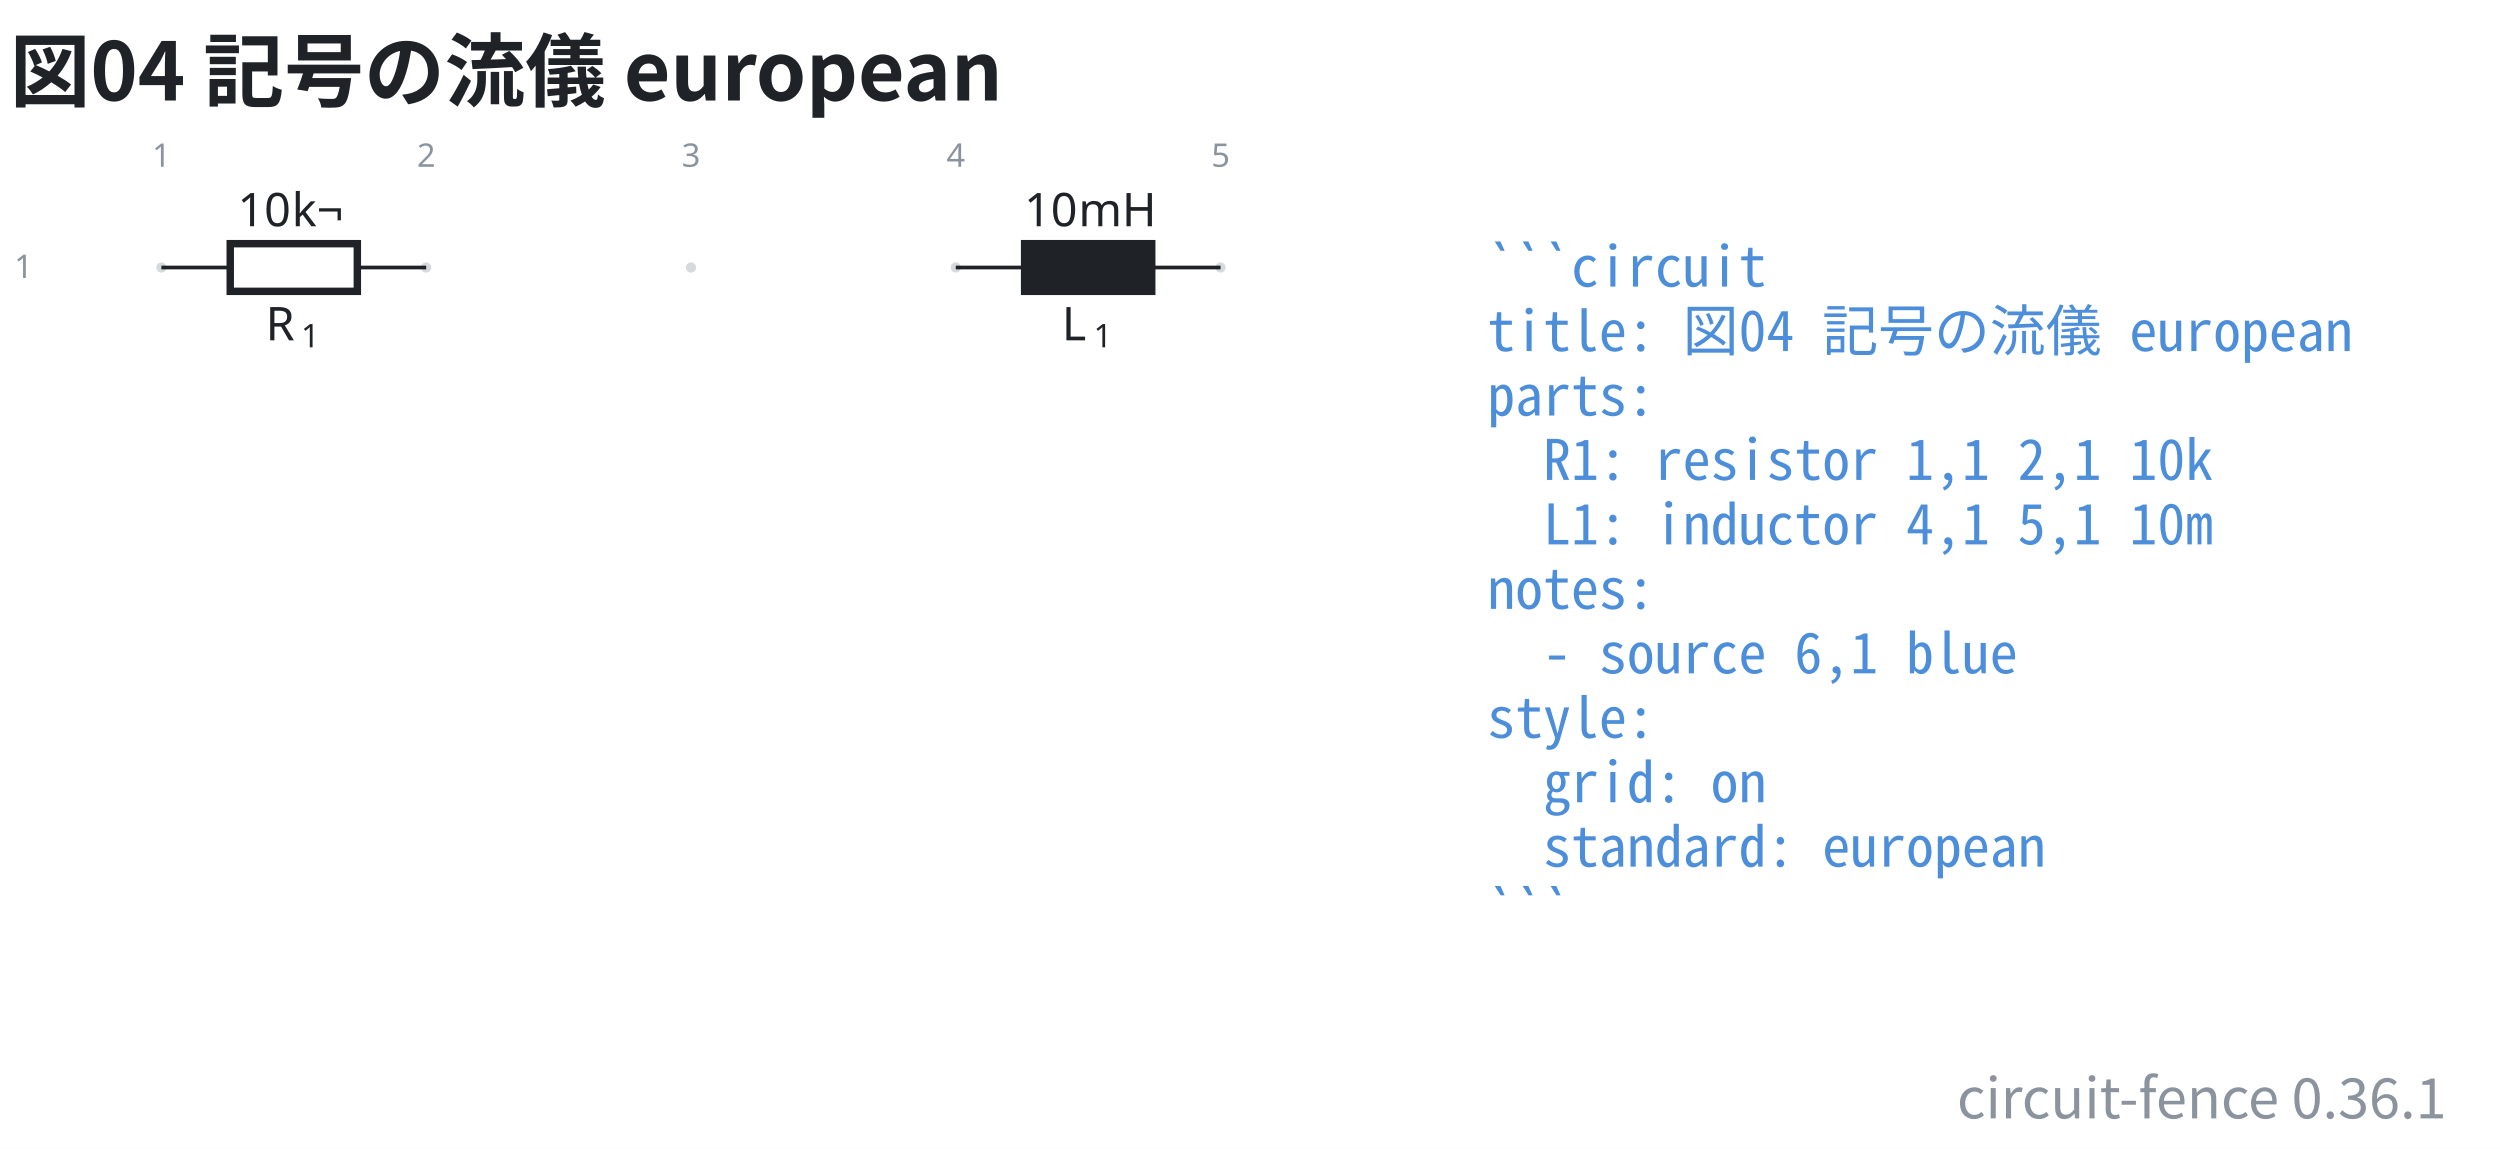
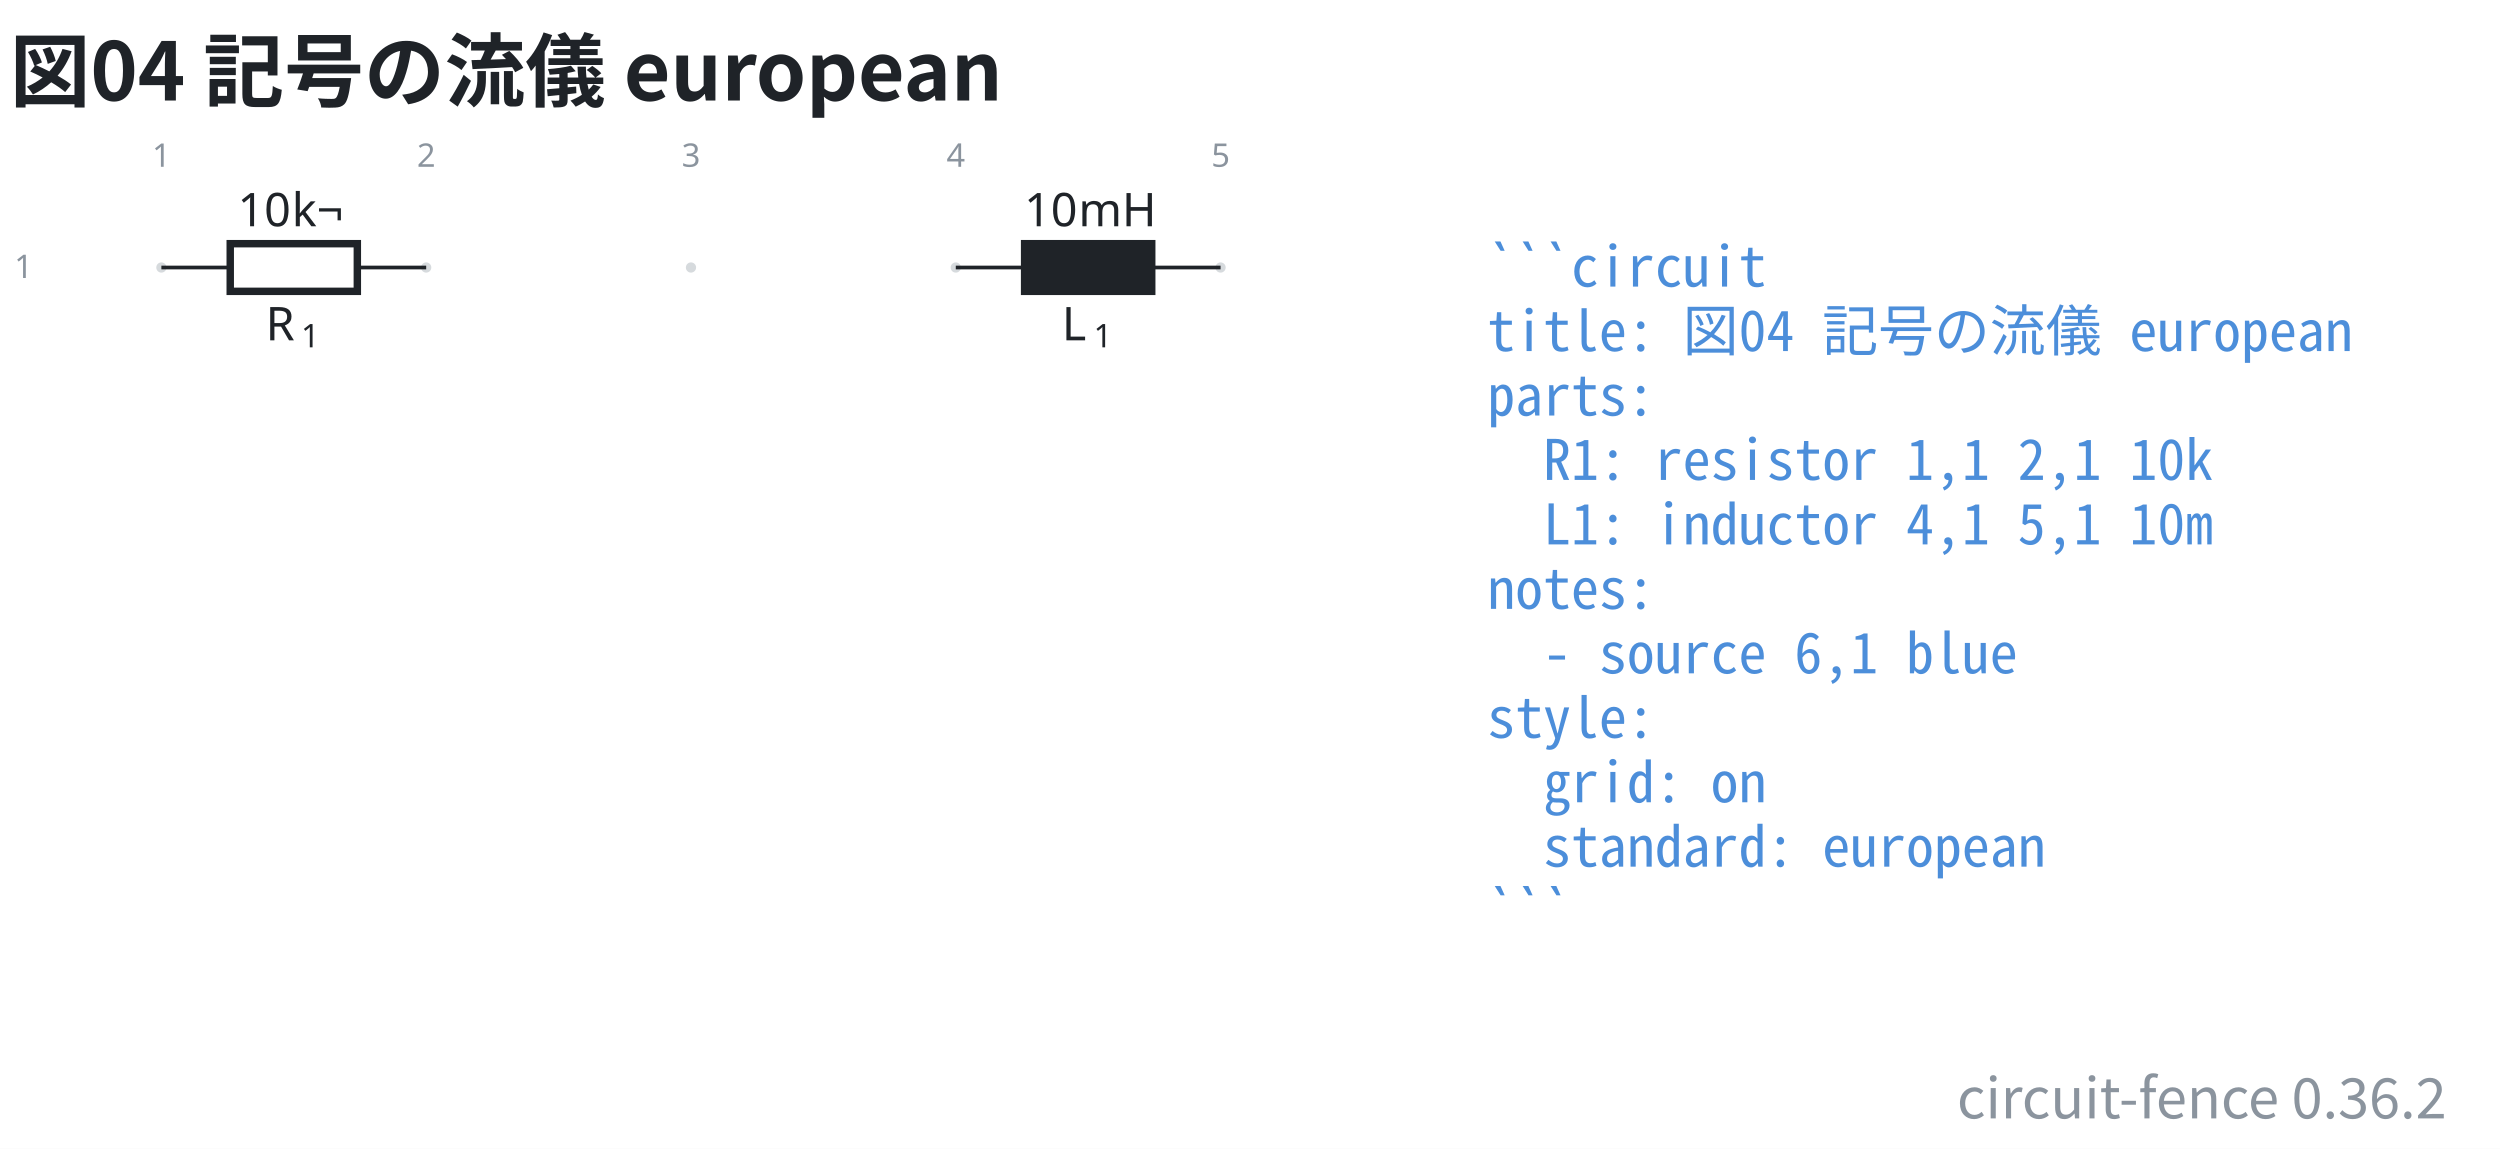
- <svg xmlns="http://www.w3.org/2000/svg" data-figure-paper="#ffffff" data-circuit-fence="0.36.1" fill="#1f2328" width="716.343" height="329.179" viewBox="-72 -72 537.257 246.884">
+ <svg xmlns="http://www.w3.org/2000/svg" data-figure-paper="#ffffff" data-circuit-fence="0.36.2" fill="#1f2328" width="716.343" height="329.179" viewBox="-72 -72 537.257 246.884">
  <rect x="-72" y="-72" width="537.257" height="246.884" fill="#ffffff" />
  <g stroke="#1f2328" stroke-miterlimit="10" stroke-width=".8">
    <path fill="#8b949e" fill-opacity=".35" stroke="none" stroke-opacity=".35" d="M-36.218-14.511a1.1 1.1 0 1 0-2.2 0 1.1 1.1 0 0 0 2.2 0M20.688-14.511a1.1 1.1 0 1 0-2.2 0 1.1 1.1 0 0 0 2.2 0M77.593-14.511a1.1 1.1 0 1 0-2.2 0 1.1 1.1 0 0 0 2.2 0M134.499-14.511a1.1 1.1 0 1 0-2.2 0 1.1 1.1 0 0 0 2.2 0M191.404-14.511a1.1 1.1 0 1 0-2.2 0 1.1 1.1 0 0 0 2.2 0m-1.1 0" />
    <g fill="#8b949e" stroke="#8b949e">
      <text x="-37.318" y="-14.511" fill="#8b949e" stroke="none" font-family="cmr7" font-size="7" transform="translate(-1.993 -21.645)">1</text>
    </g>
    <g fill="#8b949e" stroke="#8b949e">
      <text x="-37.318" y="-14.511" fill="#8b949e" stroke="none" font-family="cmr7" font-size="7" transform="translate(54.912 -21.645)">2</text>
    </g>
    <g fill="#8b949e" stroke="#8b949e">
      <text x="-37.318" y="-14.511" fill="#8b949e" stroke="none" font-family="cmr7" font-size="7" transform="translate(111.818 -21.645)">3</text>
    </g>
    <g fill="#8b949e" stroke="#8b949e">
      <text x="-37.318" y="-14.511" fill="#8b949e" stroke="none" font-family="cmr7" font-size="7" transform="translate(168.723 -21.645)">4</text>
    </g>
    <g fill="#8b949e" stroke="#8b949e">
      <text x="-37.318" y="-14.511" fill="#8b949e" stroke="none" font-family="cmr7" font-size="7" transform="translate(225.629 -21.645)">5</text>
    </g>
    <g fill="#8b949e" stroke="#8b949e">
      <text x="-37.318" y="-14.511" fill="#8b949e" stroke="none" font-family="cmr7" font-size="7" transform="translate(-31.62 2.256)">1</text>
    </g>
    <path fill="none" d="M-37.318-14.511h.4m-.4 0h14.796m27.314 0h14.796m-.4 0h.4" />
    <g stroke-width="1.6">
      <path fill="none" d="M-22.522-19.633H4.792V-9.39h-27.314Z" />
    </g>
    <g stroke="none">
      <text x="-37.318" y="-14.511" font-family="cmmi10" font-size="10" transform="translate(22.413 15.648)">R</text>
      <text x="-29.725" y="-13.011" font-family="cmr7" font-size="7" transform="translate(22.413 15.648)">1</text>
    </g>
    <g stroke="none" font-family="cmr10" font-size="10">
      <text x="-37.318" y="-14.511" transform="translate(16.37 -8.863)">10</text>
      <text x="-25.651" y="-14.511" transform="translate(16.37 -8.863)">k¬</text>
    </g>
    <path fill="none" d="M133.399-14.511h.4m-.4 0h14.795m27.315 0h14.795m-.4 0h.4" />
    <g stroke-width="1.6">
      <path d="M148.194-19.633h27.315V-9.39h-27.315Z" />
    </g>
    <g stroke="none">
      <text x="-37.318" y="-14.511" font-family="cmmi10" font-size="10" transform="translate(193.523 15.648)">L</text>
      <text x="-30.512" y="-13.011" font-family="cmr7" font-size="7" transform="translate(193.523 15.648)">1</text>
    </g>
    <g stroke="none" font-family="cmr10" font-size="10">
      <text x="-37.318" y="-14.511" transform="translate(185.42 -8.863)">10</text>
      <text x="-25.651" y="-14.511" transform="translate(185.42 -8.863)">mH</text>
    </g>
    <g>
      <text x="-37.318" y="-14.511" fill="#4c8eda" stroke="none" font-family="'Noto Sans Mono CJK JP',ui-monospace,'SFMono-Regular',Consolas,'Liberation Mono',monospace" font-size="12" transform="translate(284.927 4.1)" xml:space="preserve">```circuit</text>
    </g>
    <g>
      <text x="-37.318" y="-14.511" fill="#4c8eda" stroke="none" font-family="'Noto Sans Mono CJK JP',ui-monospace,'SFMono-Regular',Consolas,'Liberation Mono',monospace" font-size="12" transform="translate(284.927 17.956)" xml:space="preserve">title: 図04 記号の流儀 european</text>
    </g>
    <g>
      <text x="-37.318" y="-14.511" fill="#4c8eda" stroke="none" font-family="'Noto Sans Mono CJK JP',ui-monospace,'SFMono-Regular',Consolas,'Liberation Mono',monospace" font-size="12" transform="translate(284.927 31.813)" xml:space="preserve">parts:</text>
    </g>
    <g>
      <text x="-37.318" y="-14.511" fill="#4c8eda" stroke="none" font-family="'Noto Sans Mono CJK JP',ui-monospace,'SFMono-Regular',Consolas,'Liberation Mono',monospace" font-size="12" transform="translate(284.927 45.641)" xml:space="preserve">  R1: resistor 1,1 2,1 10k</text>
    </g>
    <g>
      <text x="-37.318" y="-14.511" fill="#4c8eda" stroke="none" font-family="'Noto Sans Mono CJK JP',ui-monospace,'SFMono-Regular',Consolas,'Liberation Mono',monospace" font-size="12" transform="translate(284.927 59.498)" xml:space="preserve">  L1: inductor 4,1 5,1 10m</text>
    </g>
    <g>
      <text x="-37.318" y="-14.511" fill="#4c8eda" stroke="none" font-family="'Noto Sans Mono CJK JP',ui-monospace,'SFMono-Regular',Consolas,'Liberation Mono',monospace" font-size="12" transform="translate(284.927 73.354)" xml:space="preserve">notes:</text>
    </g>
    <g>
      <text x="-37.318" y="-14.511" fill="#4c8eda" stroke="none" font-family="'Noto Sans Mono CJK JP',ui-monospace,'SFMono-Regular',Consolas,'Liberation Mono',monospace" font-size="12" transform="translate(284.927 87.21)" xml:space="preserve">  - source 6,1 blue</text>
    </g>
    <g>
      <text x="-37.318" y="-14.511" fill="#4c8eda" stroke="none" font-family="'Noto Sans Mono CJK JP',ui-monospace,'SFMono-Regular',Consolas,'Liberation Mono',monospace" font-size="12" transform="translate(284.927 101.067)" xml:space="preserve">style:</text>
    </g>
    <g>
      <text x="-37.318" y="-14.511" fill="#4c8eda" stroke="none" font-family="'Noto Sans Mono CJK JP',ui-monospace,'SFMono-Regular',Consolas,'Liberation Mono',monospace" font-size="12" transform="translate(284.927 114.924)" xml:space="preserve">  grid: on</text>
    </g>
    <g>
      <text x="-37.318" y="-14.511" fill="#4c8eda" stroke="none" font-family="'Noto Sans Mono CJK JP',ui-monospace,'SFMono-Regular',Consolas,'Liberation Mono',monospace" font-size="12" transform="translate(284.927 128.751)" xml:space="preserve">  standard: european</text>
    </g>
    <g>
      <text x="-37.318" y="-14.511" fill="#4c8eda" stroke="none" font-family="'Noto Sans Mono CJK JP',ui-monospace,'SFMono-Regular',Consolas,'Liberation Mono',monospace" font-size="12" transform="translate(284.927 142.608)" xml:space="preserve">```</text>
    </g>
    <g>
      <text x="-37.318" y="-14.511" fill="#1f2328" stroke="none" font-family="'Noto Sans CJK JP','Noto Sans JP','Hiragino Sans','Yu Gothic',sans-serif" font-size="17.28" transform="translate(-32.552 -35.889)" font-weight="bold">図04 記号の流儀 european</text>
    </g>
    <g>
-       <text x="-37.318" y="-14.511" fill="#8b949e" stroke="none" font-family="'Noto Sans CJK JP','Noto Sans JP','Hiragino Sans','Yu Gothic',sans-serif" font-size="12" transform="translate(491.097 182.853)" text-anchor="end">circuit-fence 0.36.1</text>
+       <text x="-37.318" y="-14.511" fill="#8b949e" stroke="none" font-family="'Noto Sans CJK JP','Noto Sans JP','Hiragino Sans','Yu Gothic',sans-serif" font-size="12" transform="translate(491.097 182.853)" text-anchor="end">circuit-fence 0.36.2</text>
    </g>
  </g>
</svg>
